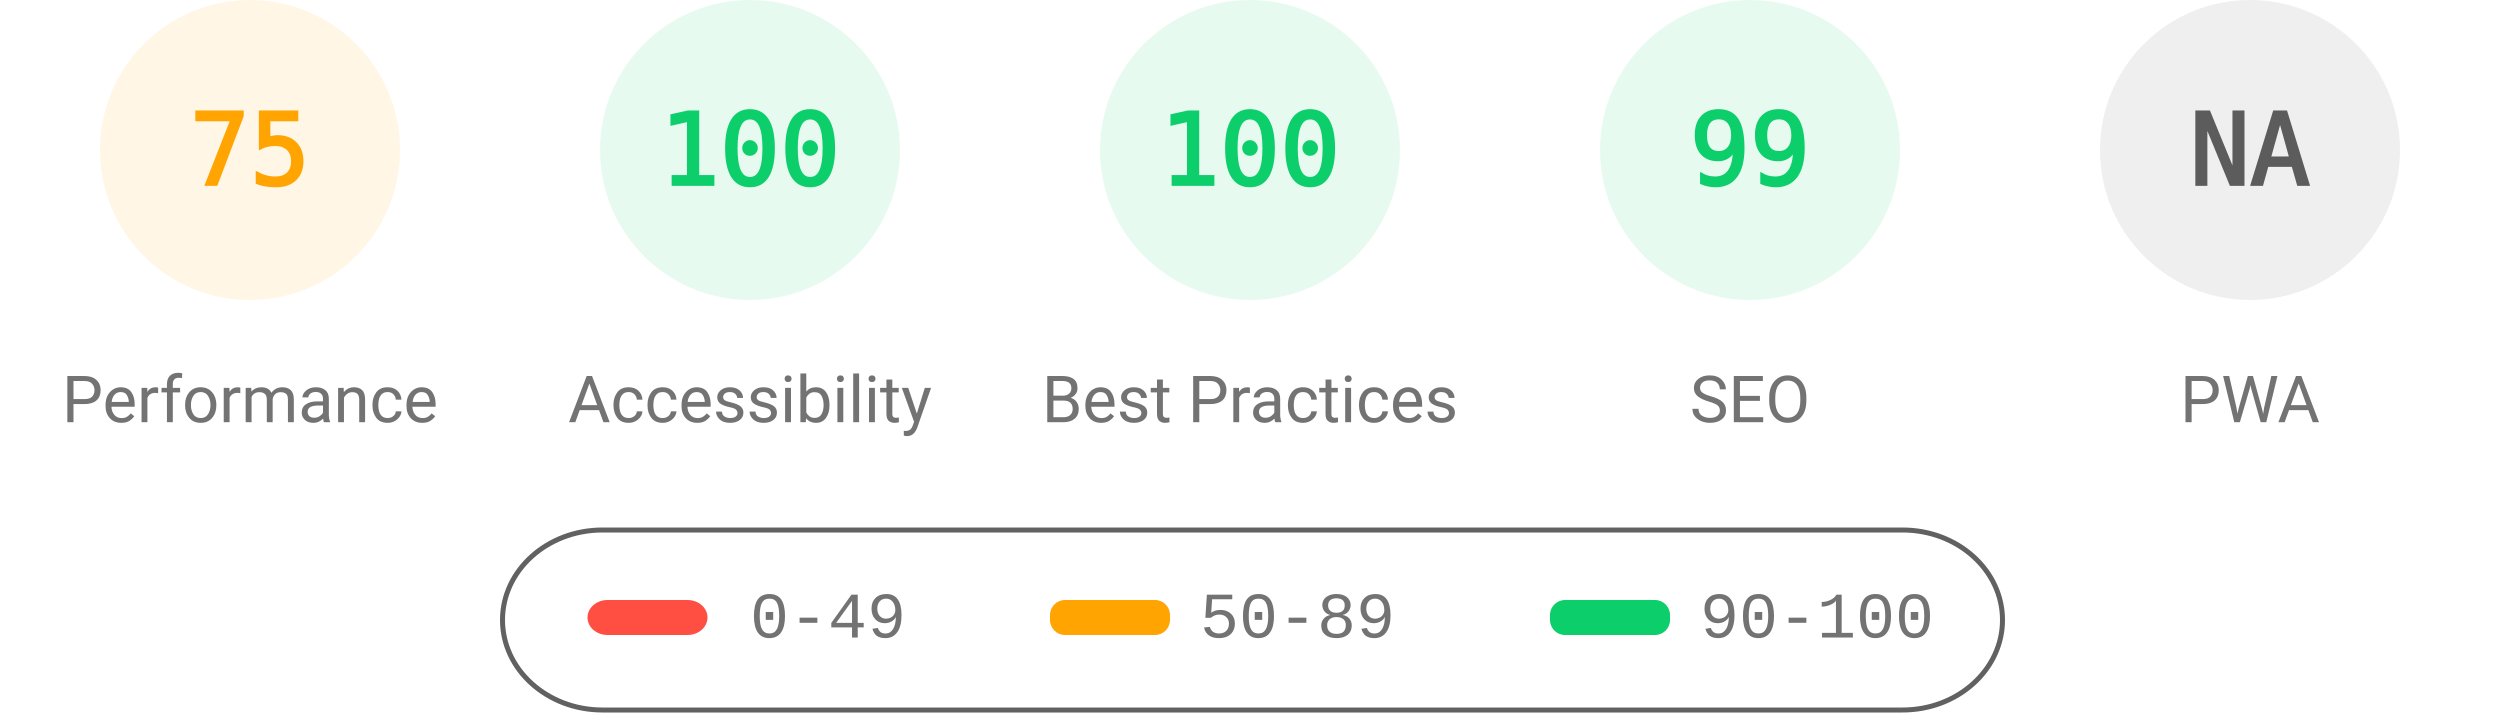
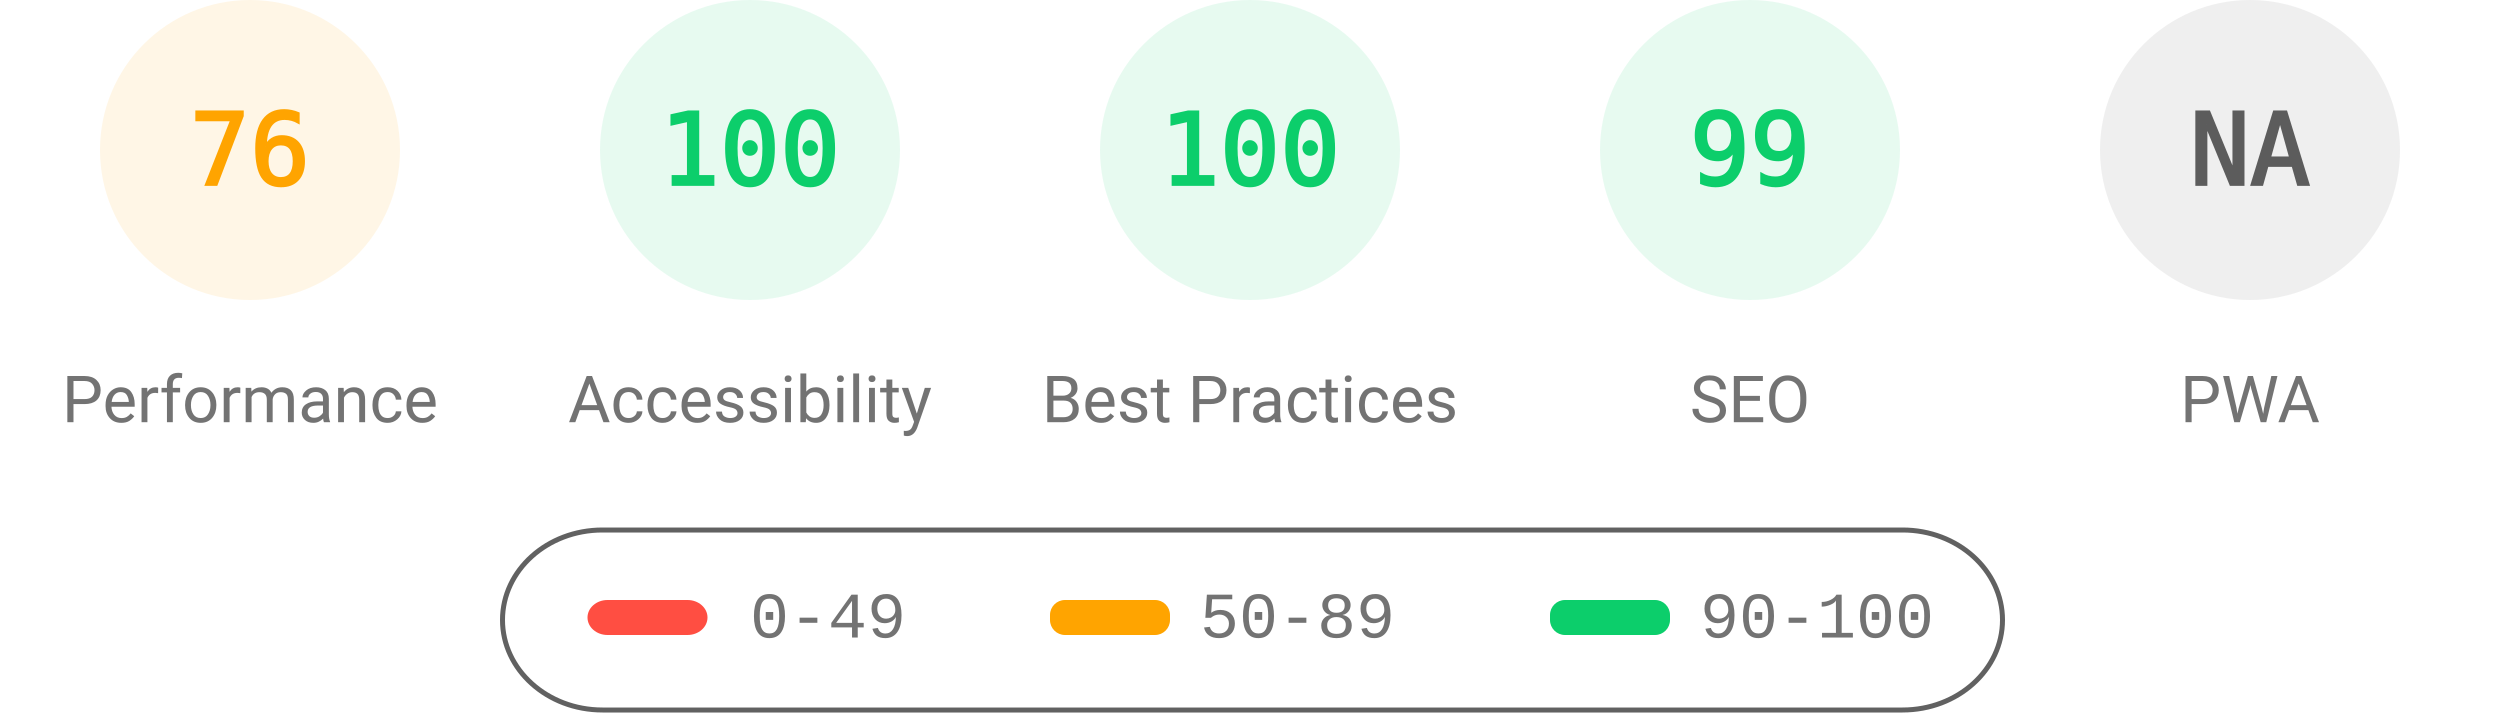
<svg xmlns="http://www.w3.org/2000/svg" fill="none" width="1000" height="285">
  <style>.gauge-base{opacity:.1}.gauge-arc{fill:none;animation-delay:250ms;stroke-linecap:round;transform:rotate(-90deg);transform-origin:100px 60px;animation:load-gauge 1s ease forwards}.guage-text{font-size:40px;font-family:monospace;text-align:center}.guage-red{color:#ff4e42;fill:#ff4e42;stroke:#ff4e42}.guage-orange{color:#ffa400;fill:#ffa400;stroke:#ffa400}.guage-green{color:#0cce6b;fill:#0cce6b;stroke:#0cce6b}.guage-undefined{color:#5c5c5c;fill:#5c5c5c;stroke:#5c5c5c}.guage-title{color:#737373;fill:#737373;stroke:none;font-size:26px;line-height:26px;font-family:Roboto,Halvetica,Arial,sans-serif}@keyframes load-gauge{from{stroke-dasharray:0 352.858}}</style>
  <svg class="guage-div guage-perf guage-orange" viewBox="0 0 200 200" width="200" height="200">
    <circle class="gauge-base" r="56" cx="100" cy="60" stroke-width="8" />
-     <circle class="gauge-arc guage-arc-1" r="56" cx="100" cy="60" stroke-width="8" style="stroke-dasharray:263.893,351.858" />
-     <text class="guage-text" x="100" y="60" alignment-baseline="central" dominant-baseline="central" text-anchor="middle">75</text>
+     <circle class="gauge-arc guage-arc-1" r="56" cx="100" cy="60" stroke-width="8" style="stroke-dasharray:267.412,351.858" />
+     <text class="guage-text" x="100" y="60" alignment-baseline="central" dominant-baseline="central" text-anchor="middle">76</text>
    <text class="guage-title" x="100" y="160" alignment-baseline="central" dominant-baseline="central" text-anchor="middle">Performance</text>
  </svg>
  <svg class="guage-div guage-acc guage-green" viewBox="0 0 200 200" width="200" height="200" x="200">
    <circle class="gauge-base" r="56" cx="100" cy="60" stroke-width="8" />
    <circle class="gauge-arc guage-arc-2" r="56" cx="100" cy="60" stroke-width="8" style="stroke-dasharray:351.858,351.858" />
    <text class="guage-text" x="100" y="60" alignment-baseline="central" dominant-baseline="central" text-anchor="middle">100</text>
    <text class="guage-title" x="100" y="160" alignment-baseline="central" dominant-baseline="central" text-anchor="middle">Accessibility</text>
  </svg>
  <svg class="guage-div guage-best guage-green" viewBox="0 0 200 200" width="200" height="200" x="400">
    <circle class="gauge-base" r="56" cx="100" cy="60" stroke-width="8" />
    <circle class="gauge-arc guage-arc-3" r="56" cx="100" cy="60" stroke-width="8" style="stroke-dasharray:351.858,351.858" />
    <text class="guage-text" x="100" y="60" alignment-baseline="central" dominant-baseline="central" text-anchor="middle">100</text>
    <text class="guage-title" x="100" y="160" alignment-baseline="central" dominant-baseline="central" text-anchor="middle">Best Practices</text>
  </svg>
  <svg class="guage-div guage-seo guage-green" viewBox="0 0 200 200" width="200" height="200" x="600">
    <circle class="gauge-base" r="56" cx="100" cy="60" stroke-width="8" />
    <circle class="gauge-arc guage-arc-4" r="56" cx="100" cy="60" stroke-width="8" style="stroke-dasharray:348.339,351.858" />
    <text class="guage-text" x="100" y="60" alignment-baseline="central" dominant-baseline="central" text-anchor="middle">99</text>
    <text class="guage-title" x="100" y="160" alignment-baseline="central" dominant-baseline="central" text-anchor="middle">SEO</text>
  </svg>
  <svg class="guage-div guage-pwa guage-undefined" viewBox="0 0 200 200" width="200" height="200" x="800">
    <circle class="gauge-base" r="56" cx="100" cy="60" stroke-width="8" />
    <circle class="gauge-arc guage-arc-4" r="56" cx="100" cy="60" stroke-width="8" style="stroke-dasharray:351.858,351.858" />
    <text class="guage-text" x="100" y="60" alignment-baseline="central" dominant-baseline="central" text-anchor="middle">NA</text>
    <text class="guage-title" x="100" y="160" alignment-baseline="central" dominant-baseline="central" text-anchor="middle">PWA</text>
  </svg>
  <svg width="604" height="76" x="200" y="210">
    <path fill="none" id="canvas_background" d="M-1-1h604v80H-1z" />
    <rect fill-opacity="0" stroke="#616161" stroke-width="2" rx="40" id="svg_2" height="72" width="600" y="2" x="1" fill="#000" />
    <rect stroke="#000" rx="8" id="svg_3" height="14" width="48" y="30" x="35" stroke-opacity="null" stroke-width="0" fill="#ff4e42" />
    <rect stroke="#000" rx="6" id="svg_4" height="14" width="48" y="30" x="220" stroke-opacity="null" stroke-width="0" fill="#ffa400" />
    <rect stroke="#000" rx="6" id="svg_5" height="14" width="48" y="30" x="420" stroke-opacity="null" stroke-width="0" fill="#0cce6b" />
    <text xml:space="preserve" text-anchor="start" font-family="'Courier New', Courier, monospace" font-size="26" id="svg_6" y="45" x="100" stroke-opacity="null" stroke-width="0" stroke="#000" fill="#737373">0-49</text>
    <text xml:space="preserve" text-anchor="start" font-family="'Courier New', Courier, monospace" font-size="26" id="svg_7" y="45" x="280" stroke-opacity="null" stroke-width="0" stroke="#000" fill="#737373">50-89</text>
    <text xml:space="preserve" text-anchor="start" font-family="'Courier New', Courier, monospace" font-size="26" id="svg_8" y="45" x="480" stroke-opacity="null" stroke-width="0" stroke="#000" fill="#737373">90-100</text>
  </svg>
</svg>
